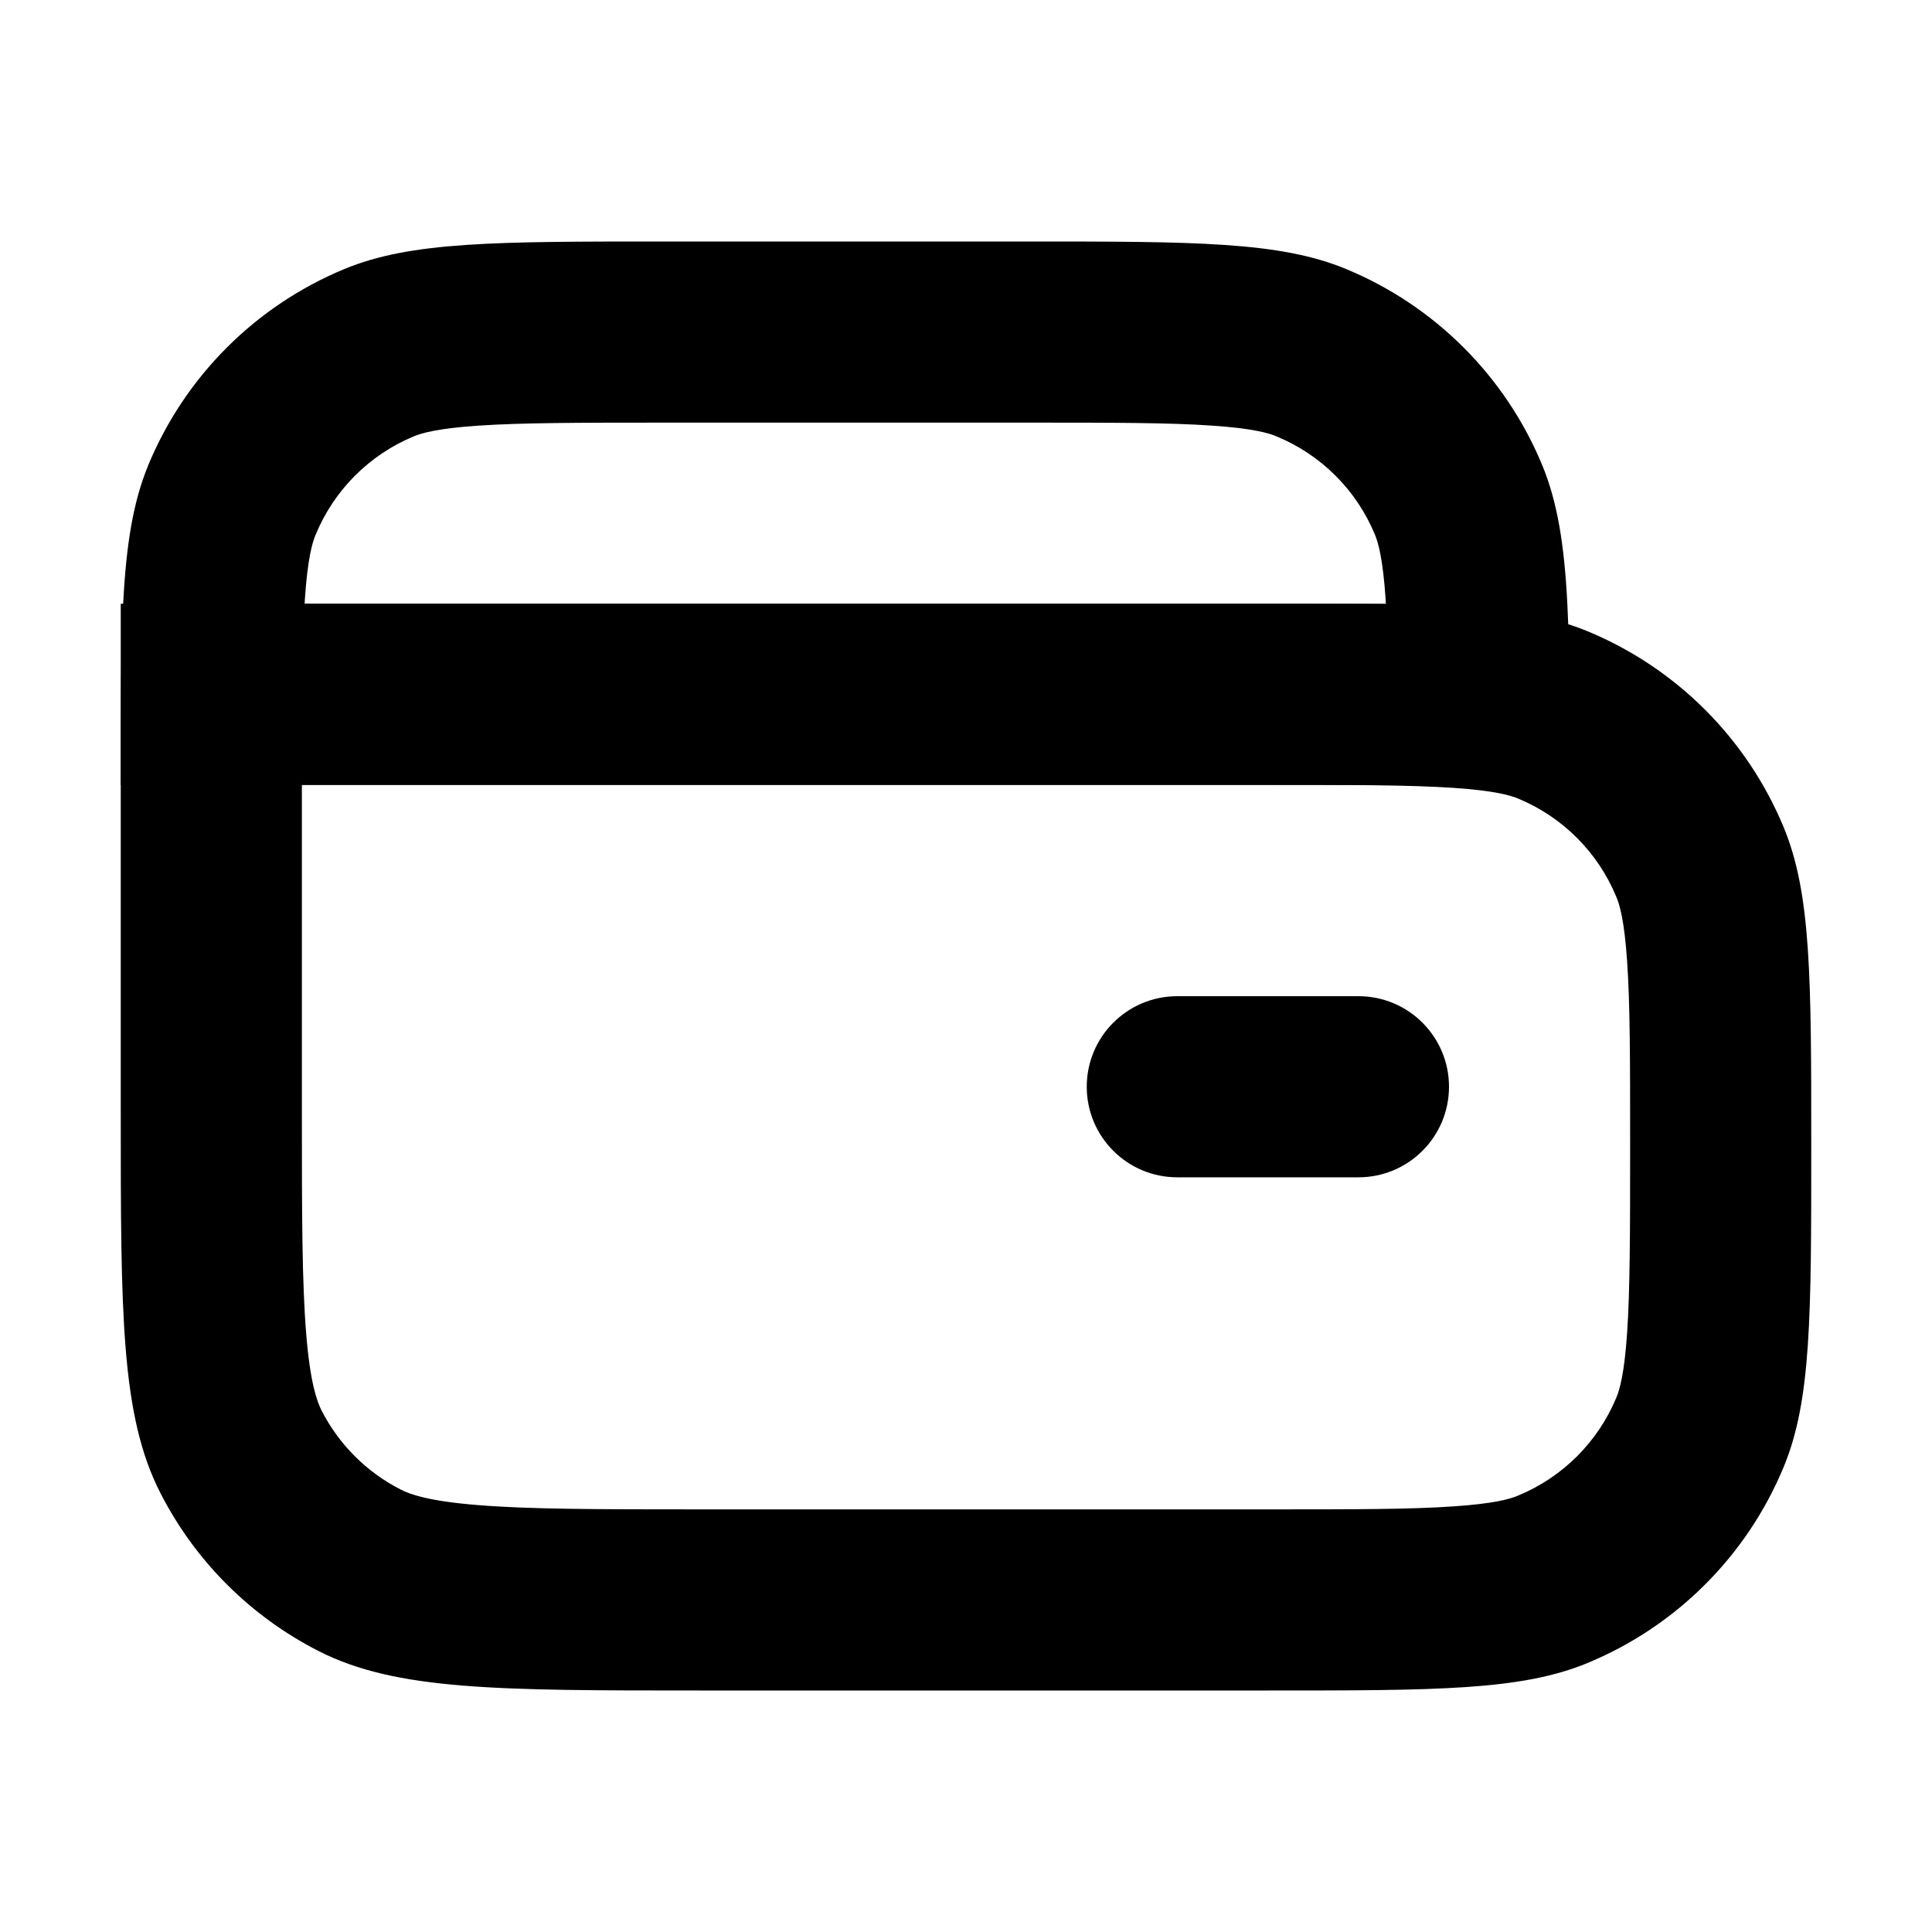
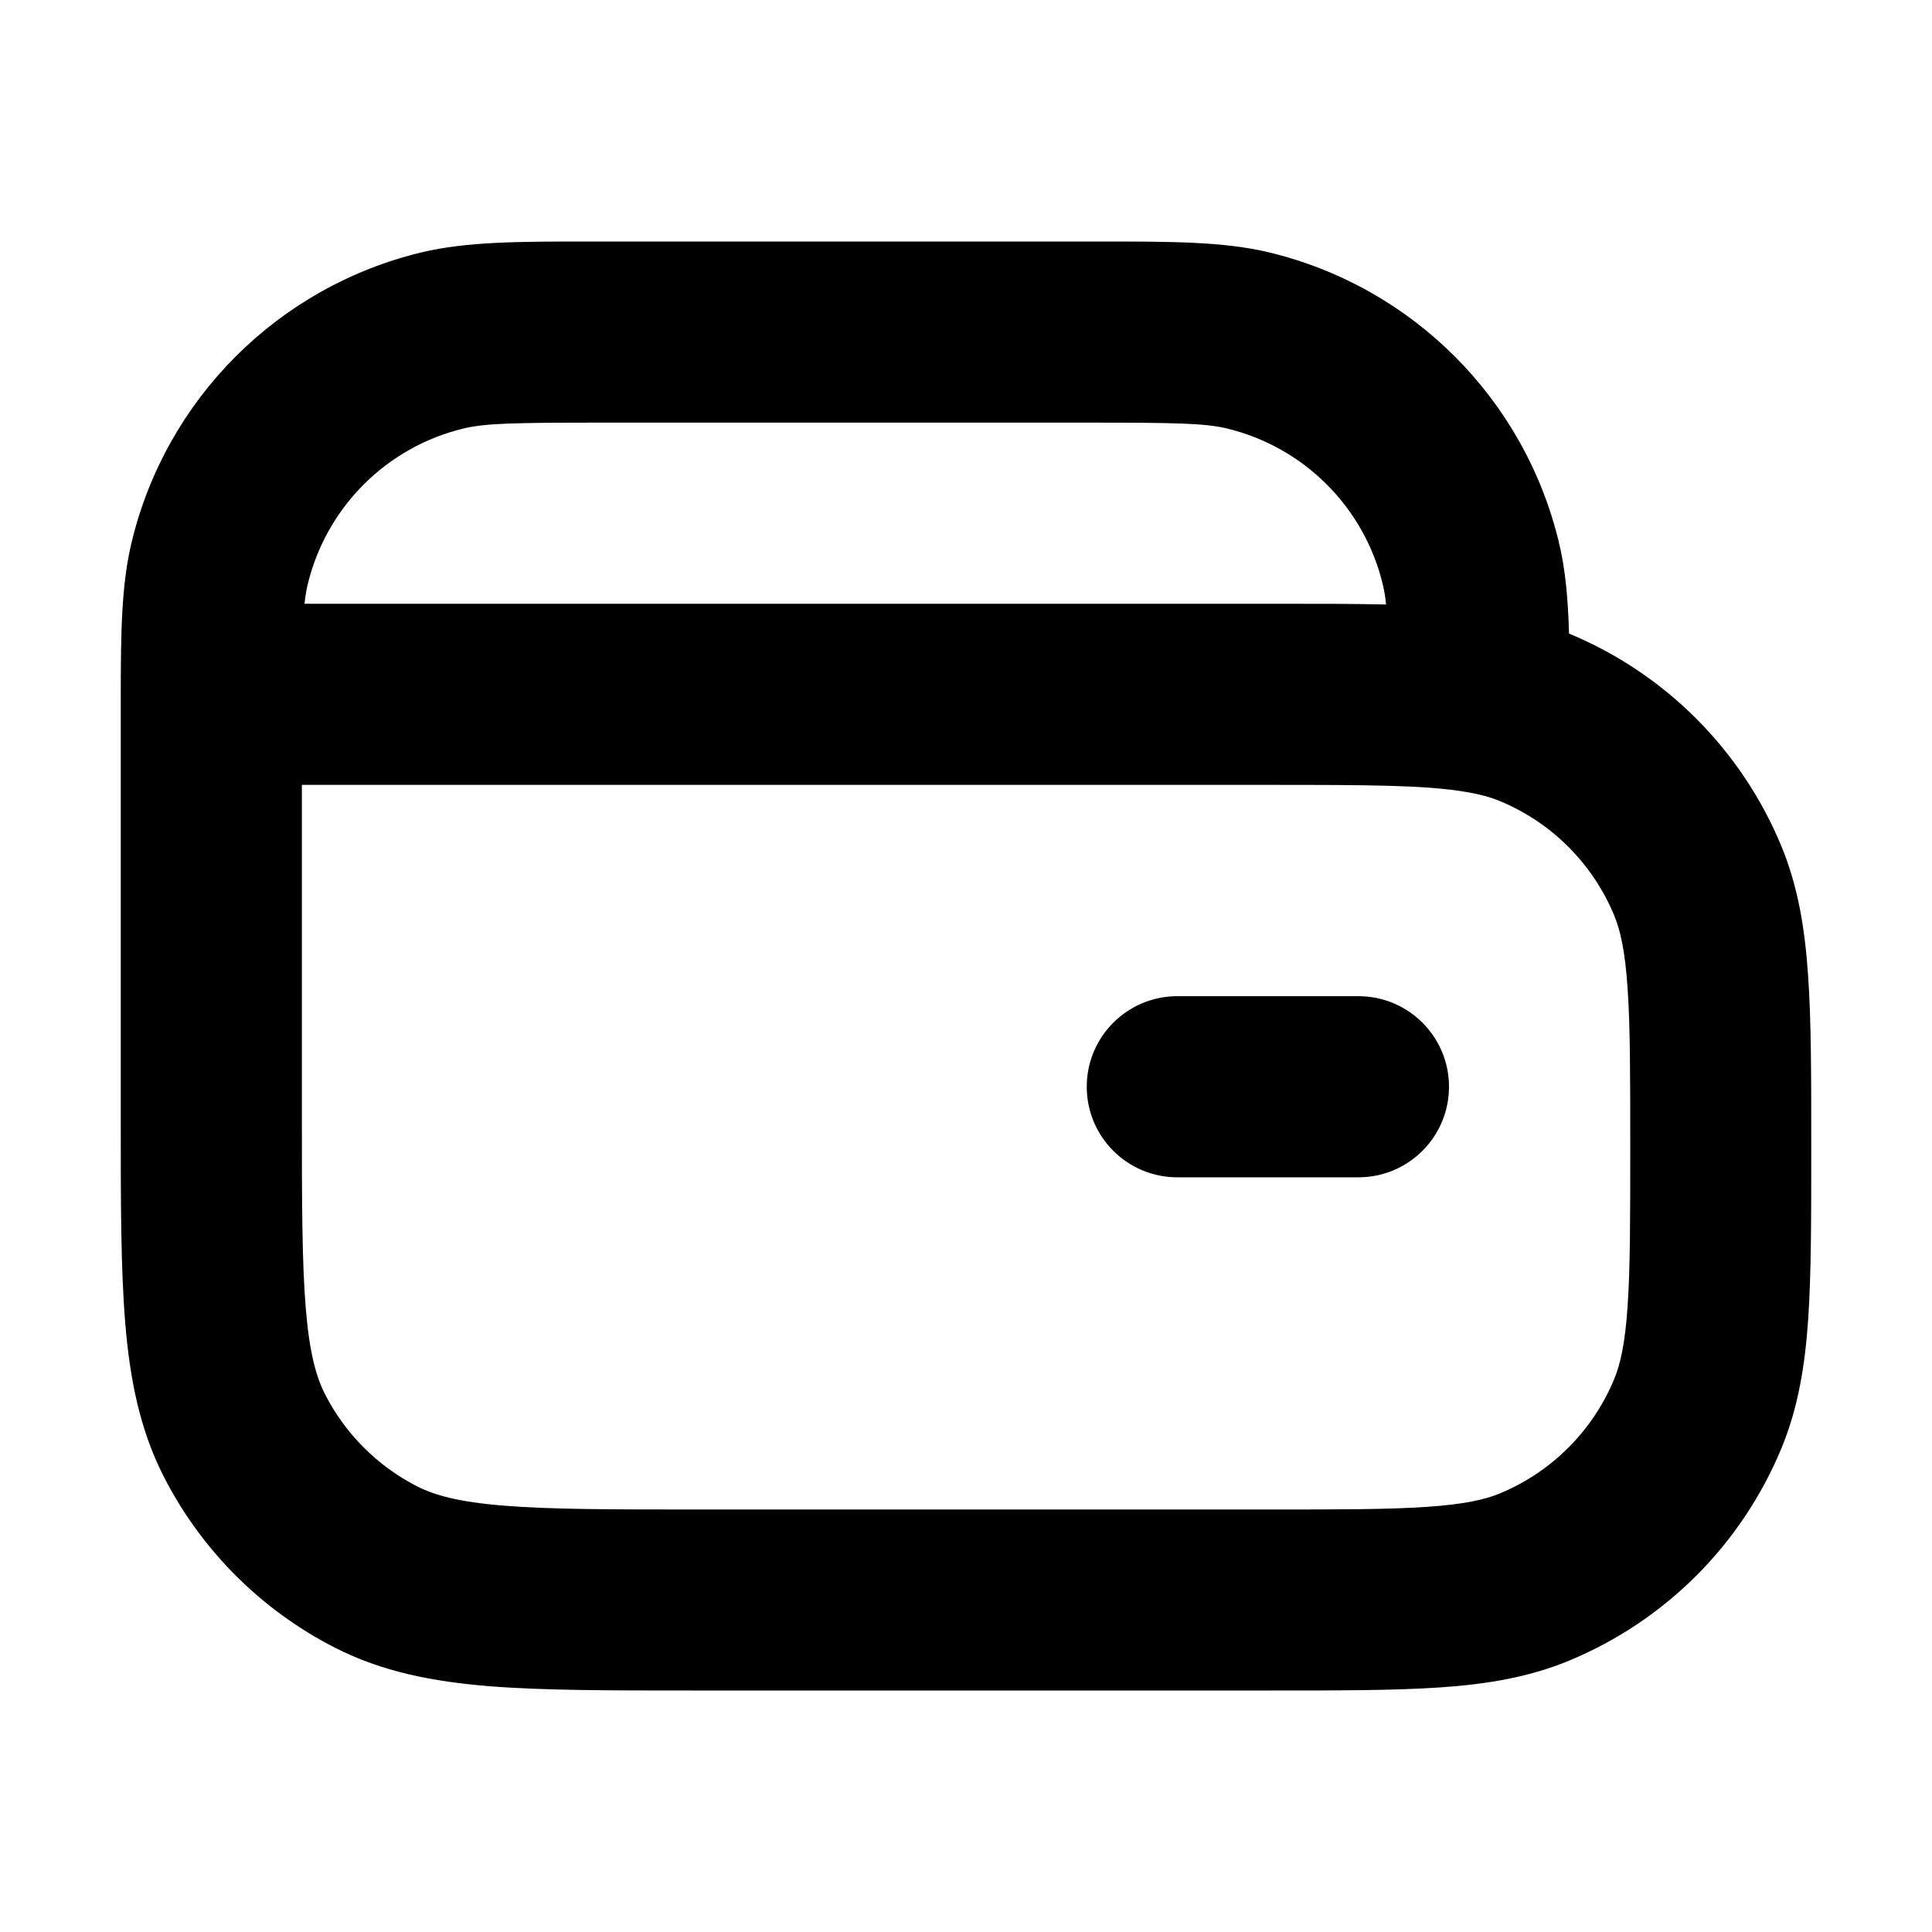
- <svg xmlns="http://www.w3.org/2000/svg" width="16" height="16" fill="none">
-   <path fill-rule="evenodd" clip-rule="evenodd" d="M9 9a.75.75 0 01.75-.75h1.5a.75.75 0 010 1.5h-1.5A.75.75 0 019 9z" fill="currentColor" />
-   <path fill-rule="evenodd" clip-rule="evenodd" d="M10.5 6.5h-8v2.7c0 .865.001 1.423.036 1.848.033.408.09.559.127.633a1.5 1.5 0 00.656.655c.074.038.225.095.633.128.425.035.983.036 1.848.036h4.7c.72 0 1.184 0 1.54-.025.341-.023.472-.063.534-.09a1.5 1.5 0 00.812-.811c.026-.062.066-.193.089-.535.024-.355.025-.82.025-1.539 0-.72 0-1.184-.025-1.54-.023-.341-.063-.472-.09-.534a1.5 1.5 0 00-.811-.812c-.062-.026-.193-.066-.535-.089-.355-.024-.82-.025-1.539-.025zM1 5v4.2c0 1.68 0 2.52.327 3.162a3 3 0 001.311 1.311C3.28 14 4.12 14 5.8 14h4.7c1.398 0 2.097 0 2.648-.228a3 3 0 001.624-1.624C15 11.597 15 10.898 15 9.5c0-1.398 0-2.097-.228-2.648a3 3 0 00-1.624-1.624C12.597 5 11.898 5 10.5 5H1z" fill="currentColor" />
-   <path fill-rule="evenodd" clip-rule="evenodd" d="M13 6.5H1c0-.622 0-1.106.02-1.5.025-.49.082-.842.208-1.148a3 3 0 011.624-1.624C3.403 2 4.102 2 5.5 2h3c1.398 0 2.097 0 2.648.228a3 3 0 011.624 1.624c.126.306.183.657.208 1.148.02.394.02.878.02 1.5zM11.477 5H2.523l.002-.04c.023-.341.063-.472.09-.534a1.5 1.5 0 01.811-.812c.062-.026.193-.066.535-.089.355-.024.82-.025 1.539-.025h3c.72 0 1.184 0 1.54.025.341.023.472.063.534.09a1.5 1.5 0 01.812.811c.026.062.066.193.089.535l.002.039z" fill="currentColor" />
+ <svg xmlns="http://www.w3.org/2000/svg" width="16" height="16" fill="none" viewBox="0 0 16 16">
+   <path fill="currentColor" fill-rule="evenodd" d="M4.903 2H9.097c.603-0 1.036-0 1.412.09a3.25 3.25 0 0 1 2.401 2.401c.055.227.076.472.084.756a3.25 3.25 0 0 1 1.758 1.759c.139.336.196.688.222 1.075C15 8.455 15 8.914 15 9.474v.052c0 .56 0 1.018-.025 1.393-.026.387-.083.739-.222 1.075a3.249 3.249 0 0 1-1.759 1.759c-.336.139-.688.196-1.075.222C11.545 14 11.086 14 10.526 14H5.719c-.673 0-1.224 0-1.672-.036-.463-.038-.882-.119-1.272-.318a3.25 3.25 0 0 1-1.42-1.42c-.199-.391-.28-.809-.318-1.272C1 10.505 1 9.955 1 9.281l0-3.533c.001-.513.005-.904.09-1.257a3.25 3.25 0 0 1 2.401-2.401c.376-.09.809-.09 1.412-.09Zm6.576 3.006a1.251 1.251 0 0 0-.027-.165 1.75 1.75 0 0 0-1.293-1.293C9.979 3.505 9.741 3.5 9 3.5H5c-.741 0-.979.005-1.159.048a1.75 1.75 0 0 0-1.293 1.293A1.225 1.225 0 0 0 2.522 5h8.047c.335 0 .637 0 .909.006ZM2.5 6.5v2.75c0 .713.001 1.202.032 1.581.03.37.086.57.159.714a1.75 1.75 0 0 0 .765.765c.144.073.343.129.714.159.379.031.869.032 1.581.032h4.75c.593 0 1-0 1.317-.022.31-.021.48-.06.603-.111a1.75 1.75 0 0 0 .947-.947c.051-.123.09-.292.111-.603.022-.317.022-.724.022-1.317s-0-1-.022-1.317c-.021-.31-.06-.48-.111-.603a1.75 1.75 0 0 0-.947-.947c-.073-.03-.164-.057-.29-.077C11.802 6.502 11.345 6.5 10.5 6.5h-8ZM9 9a.75.75 0 0 1 .75-.75h1.5a.75.75 0 0 1 0 1.5h-1.5A.75.75 0 0 1 9 9Z" clip-rule="evenodd" />
</svg>
